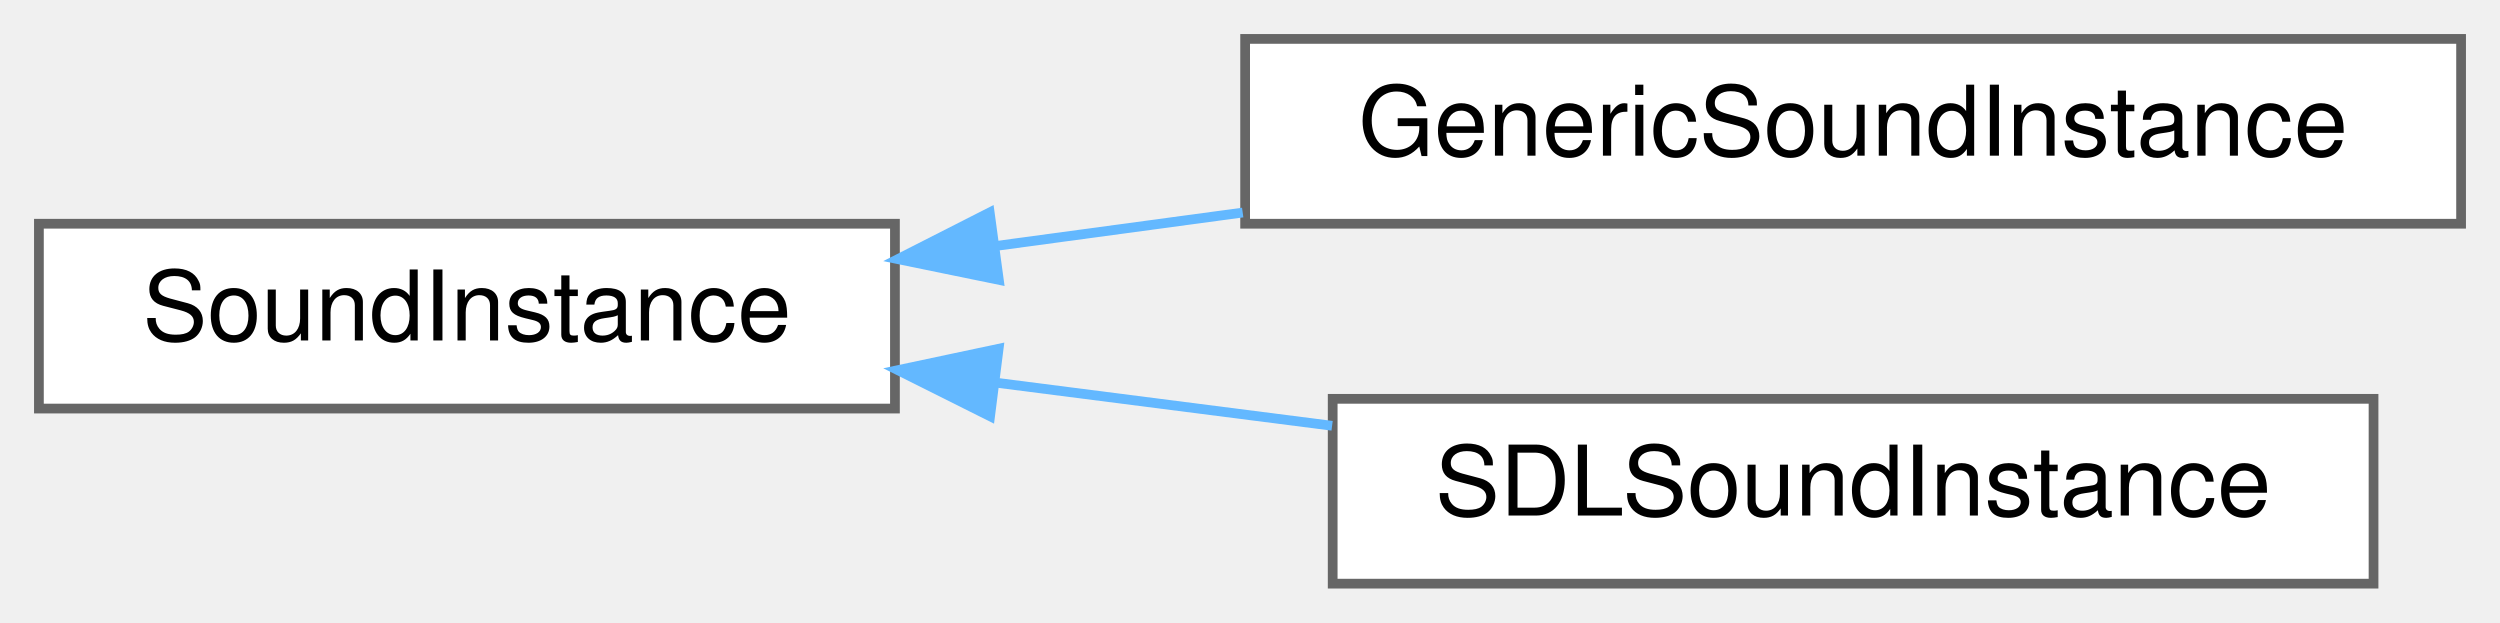
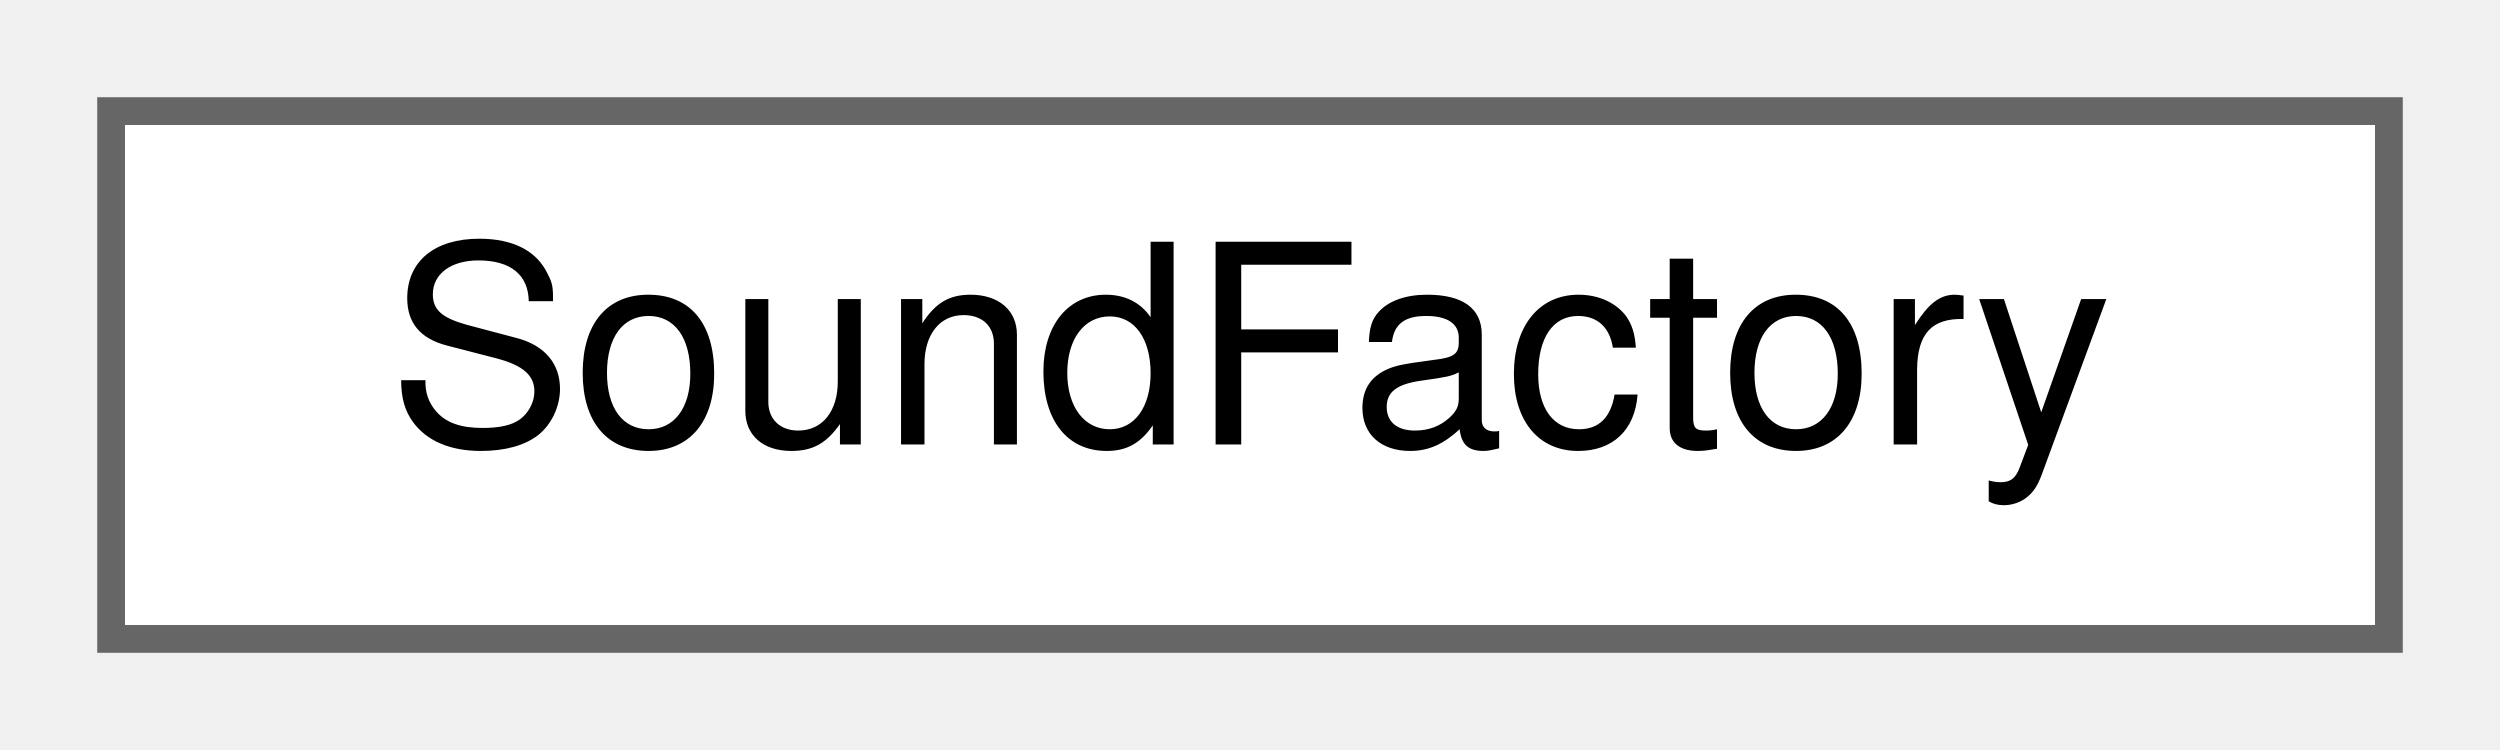
- <svg xmlns="http://www.w3.org/2000/svg" xmlns:xlink="http://www.w3.org/1999/xlink" width="257pt" height="64pt" viewBox="0.00 0.00 257.00 64.00">
-   <g id="graph0" class="graph" transform="scale(1 1) rotate(0) translate(4 60)">
+ <svg xmlns="http://www.w3.org/2000/svg" xmlns:xlink="http://www.w3.org/1999/xlink" width="90pt" height="27pt" viewBox="0.00 0.00 90.00 27.00">
+   <g id="graph0" class="graph" transform="scale(1 1) rotate(0) translate(4 23)">
    <g id="Node000000" class="node">
      <g id="a_Node000000">
-         <a xlink:href="class_sound_instance.html" target="_top" xlink:title="Represents an instance of a generic sound within the audio system. The reason for separating SoundIns...">
-           <polygon fill="white" stroke="#666666" points="88,-37 0,-37 0,-18 88,-18 88,-37" />
-           <text text-anchor="middle" x="44" y="-25" font-family="Helvetica,sans-Serif" font-size="10.00">SoundInstance</text>
-         </a>
-       </g>
-     </g>
-     <g id="Node000001" class="node">
-       <g id="a_Node000001">
-         <a xlink:href="class_generic_sound_instance.html" target="_top" xlink:title="A generic implementation of a sound instance. Provides the basic functionality while not tied to any ...">
-           <polygon fill="white" stroke="#666666" points="249,-56 124,-56 124,-37 249,-37 249,-56" />
-           <text text-anchor="middle" x="186.5" y="-44" font-family="Helvetica,sans-Serif" font-size="10.00">GenericSoundInstance</text>
-         </a>
-       </g>
-     </g>
-     <g id="edge17_Node000000_Node000001" class="edge">
-       <g id="a_edge17_Node000000_Node000001">
-         <a xlink:title=" ">
-           <path fill="none" stroke="#63b8ff" d="M98.26,-34.7C106.58,-35.83 115.25,-37 123.75,-38.15" />
-           <polygon fill="#63b8ff" stroke="#63b8ff" points="98.68,-31.23 88.3,-33.36 97.74,-38.16 98.68,-31.23" />
-         </a>
-       </g>
-     </g>
-     <g id="Node000002" class="node">
-       <g id="a_Node000002">
-         <a xlink:href="class_s_d_l_sound_instance.html" target="_top" xlink:title="Represents a SDL-specific implementation of a sound instance. Inherits from the generic SoundInstance...">
-           <polygon fill="white" stroke="#666666" points="240,-19 133,-19 133,0 240,0 240,-19" />
-           <text text-anchor="middle" x="186.5" y="-7" font-family="Helvetica,sans-Serif" font-size="10.00">SDLSoundInstance</text>
-         </a>
-       </g>
-     </g>
-     <g id="edge18_Node000000_Node000002" class="edge">
-       <g id="a_edge18_Node000000_Node000002">
-         <a xlink:title=" ">
-           <path fill="none" stroke="#63b8ff" d="M98.47,-20.65C109.77,-19.2 121.68,-17.68 132.94,-16.23" />
-           <polygon fill="#63b8ff" stroke="#63b8ff" points="97.78,-17.21 88.3,-21.95 98.66,-24.15 97.78,-17.21" />
+         <a xlink:href="class_sound_factory.html" target="_top" xlink:title="Factory class for creating SoundResource instances based on SoundType. The reason for shared pointers...">
+           <polygon fill="white" stroke="#666666" points="82,-19 0,-19 0,0 82,0 82,-19" />
+           <text text-anchor="middle" x="41" y="-7" font-family="Helvetica,sans-Serif" font-size="10.00">SoundFactory</text>
        </a>
      </g>
    </g>
  </g>
</svg>
